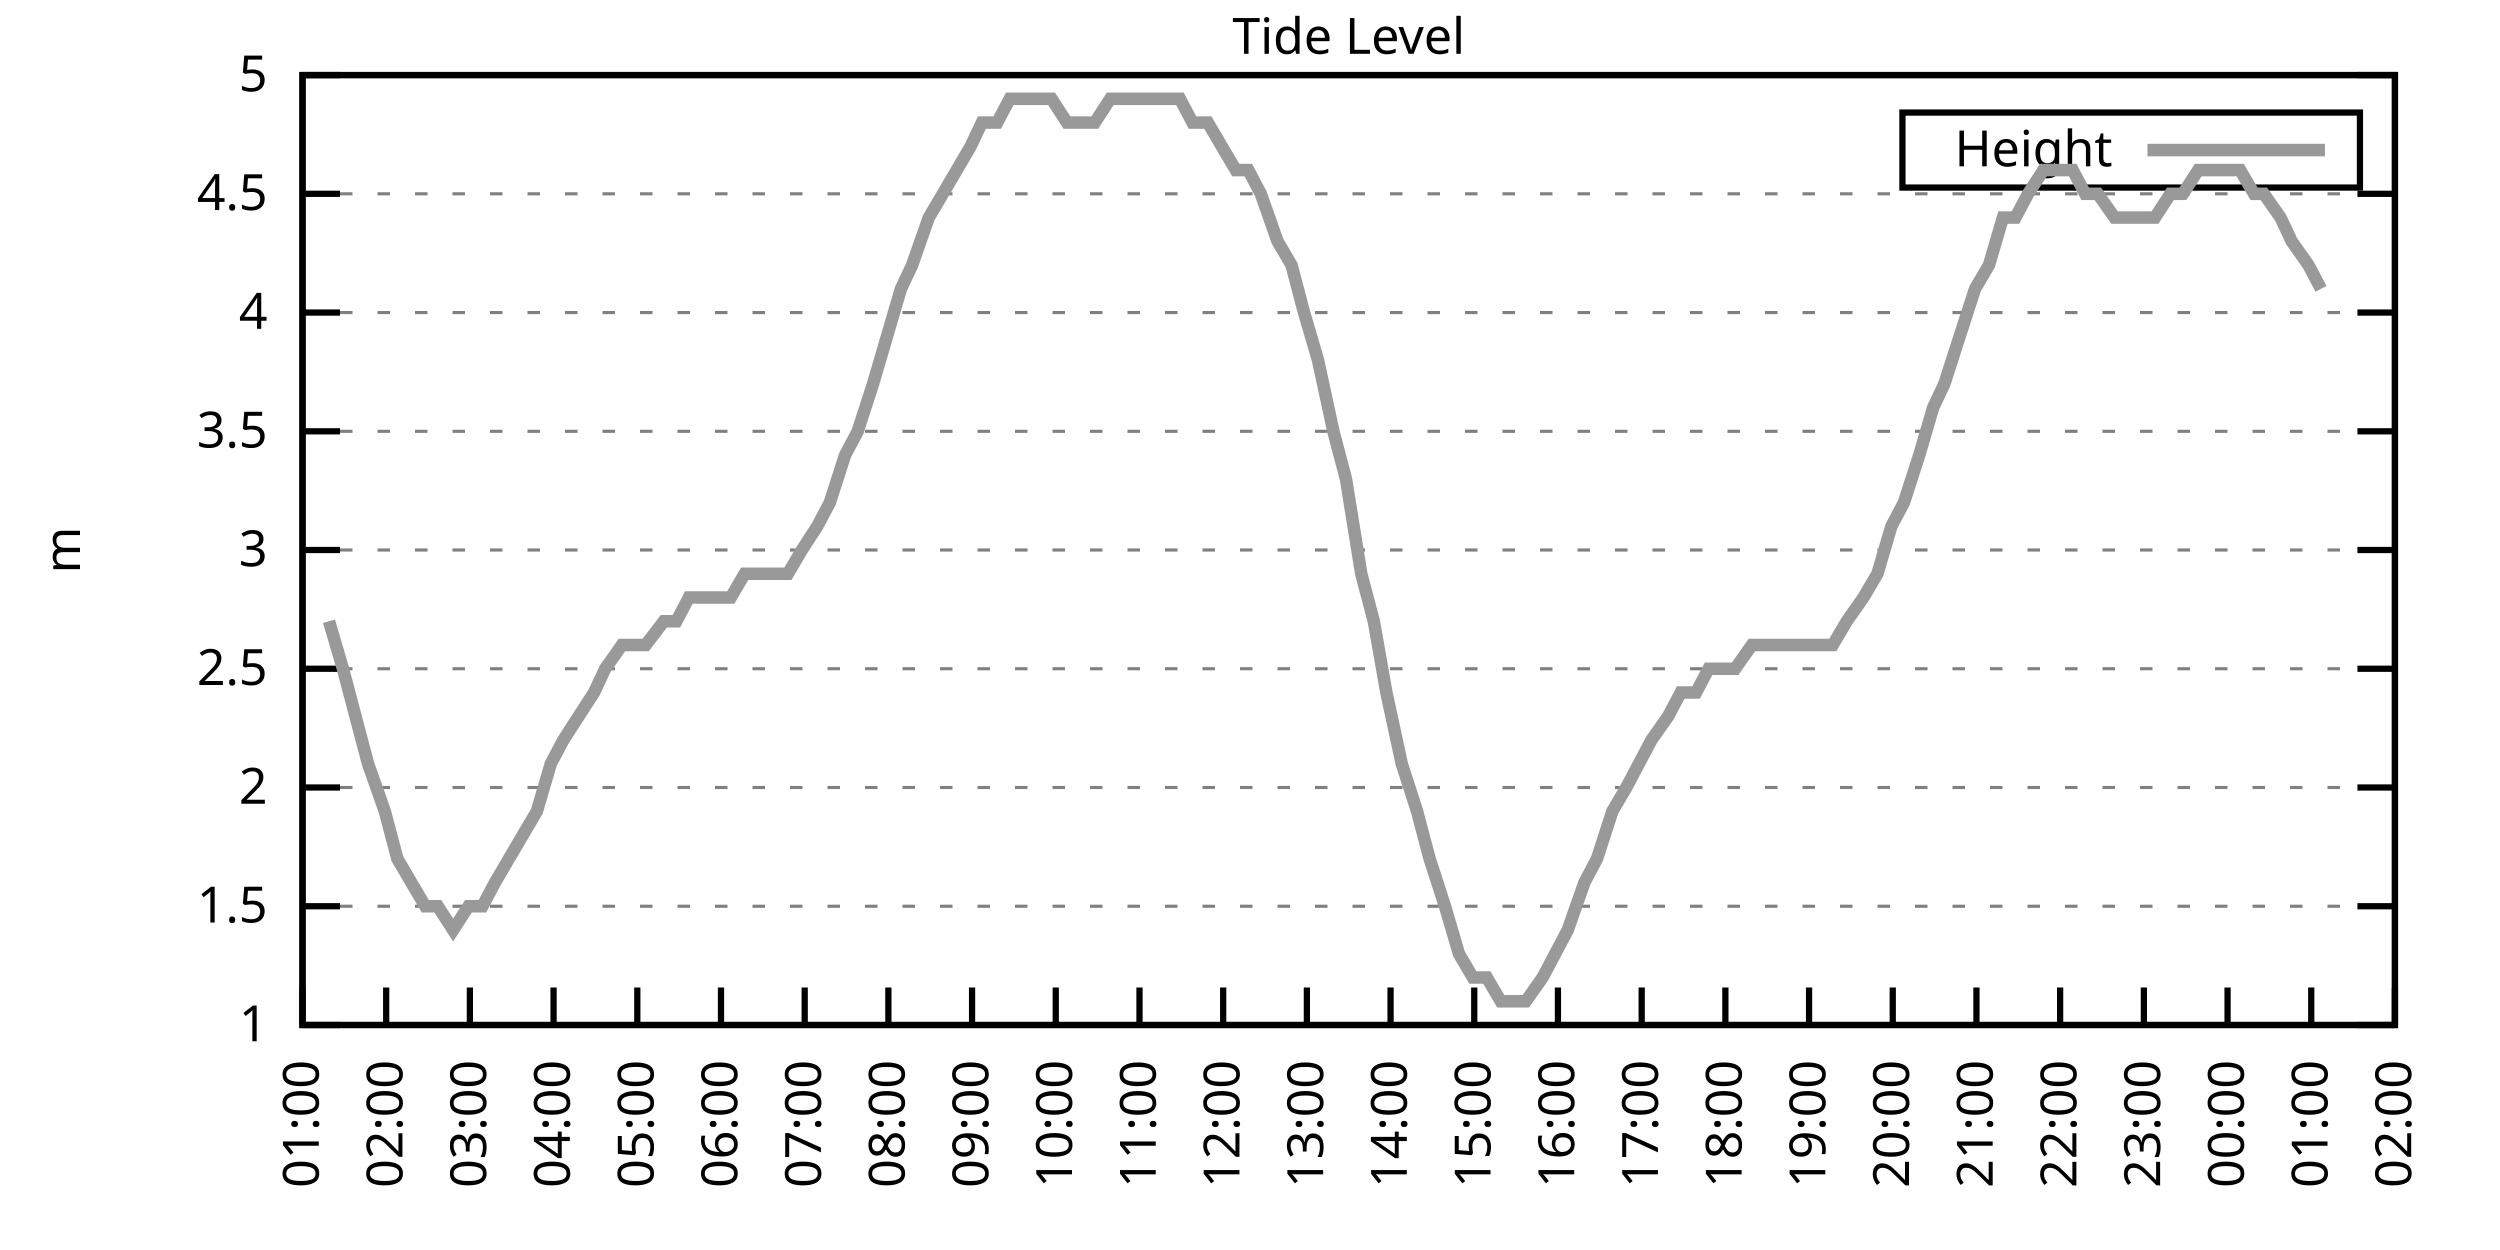
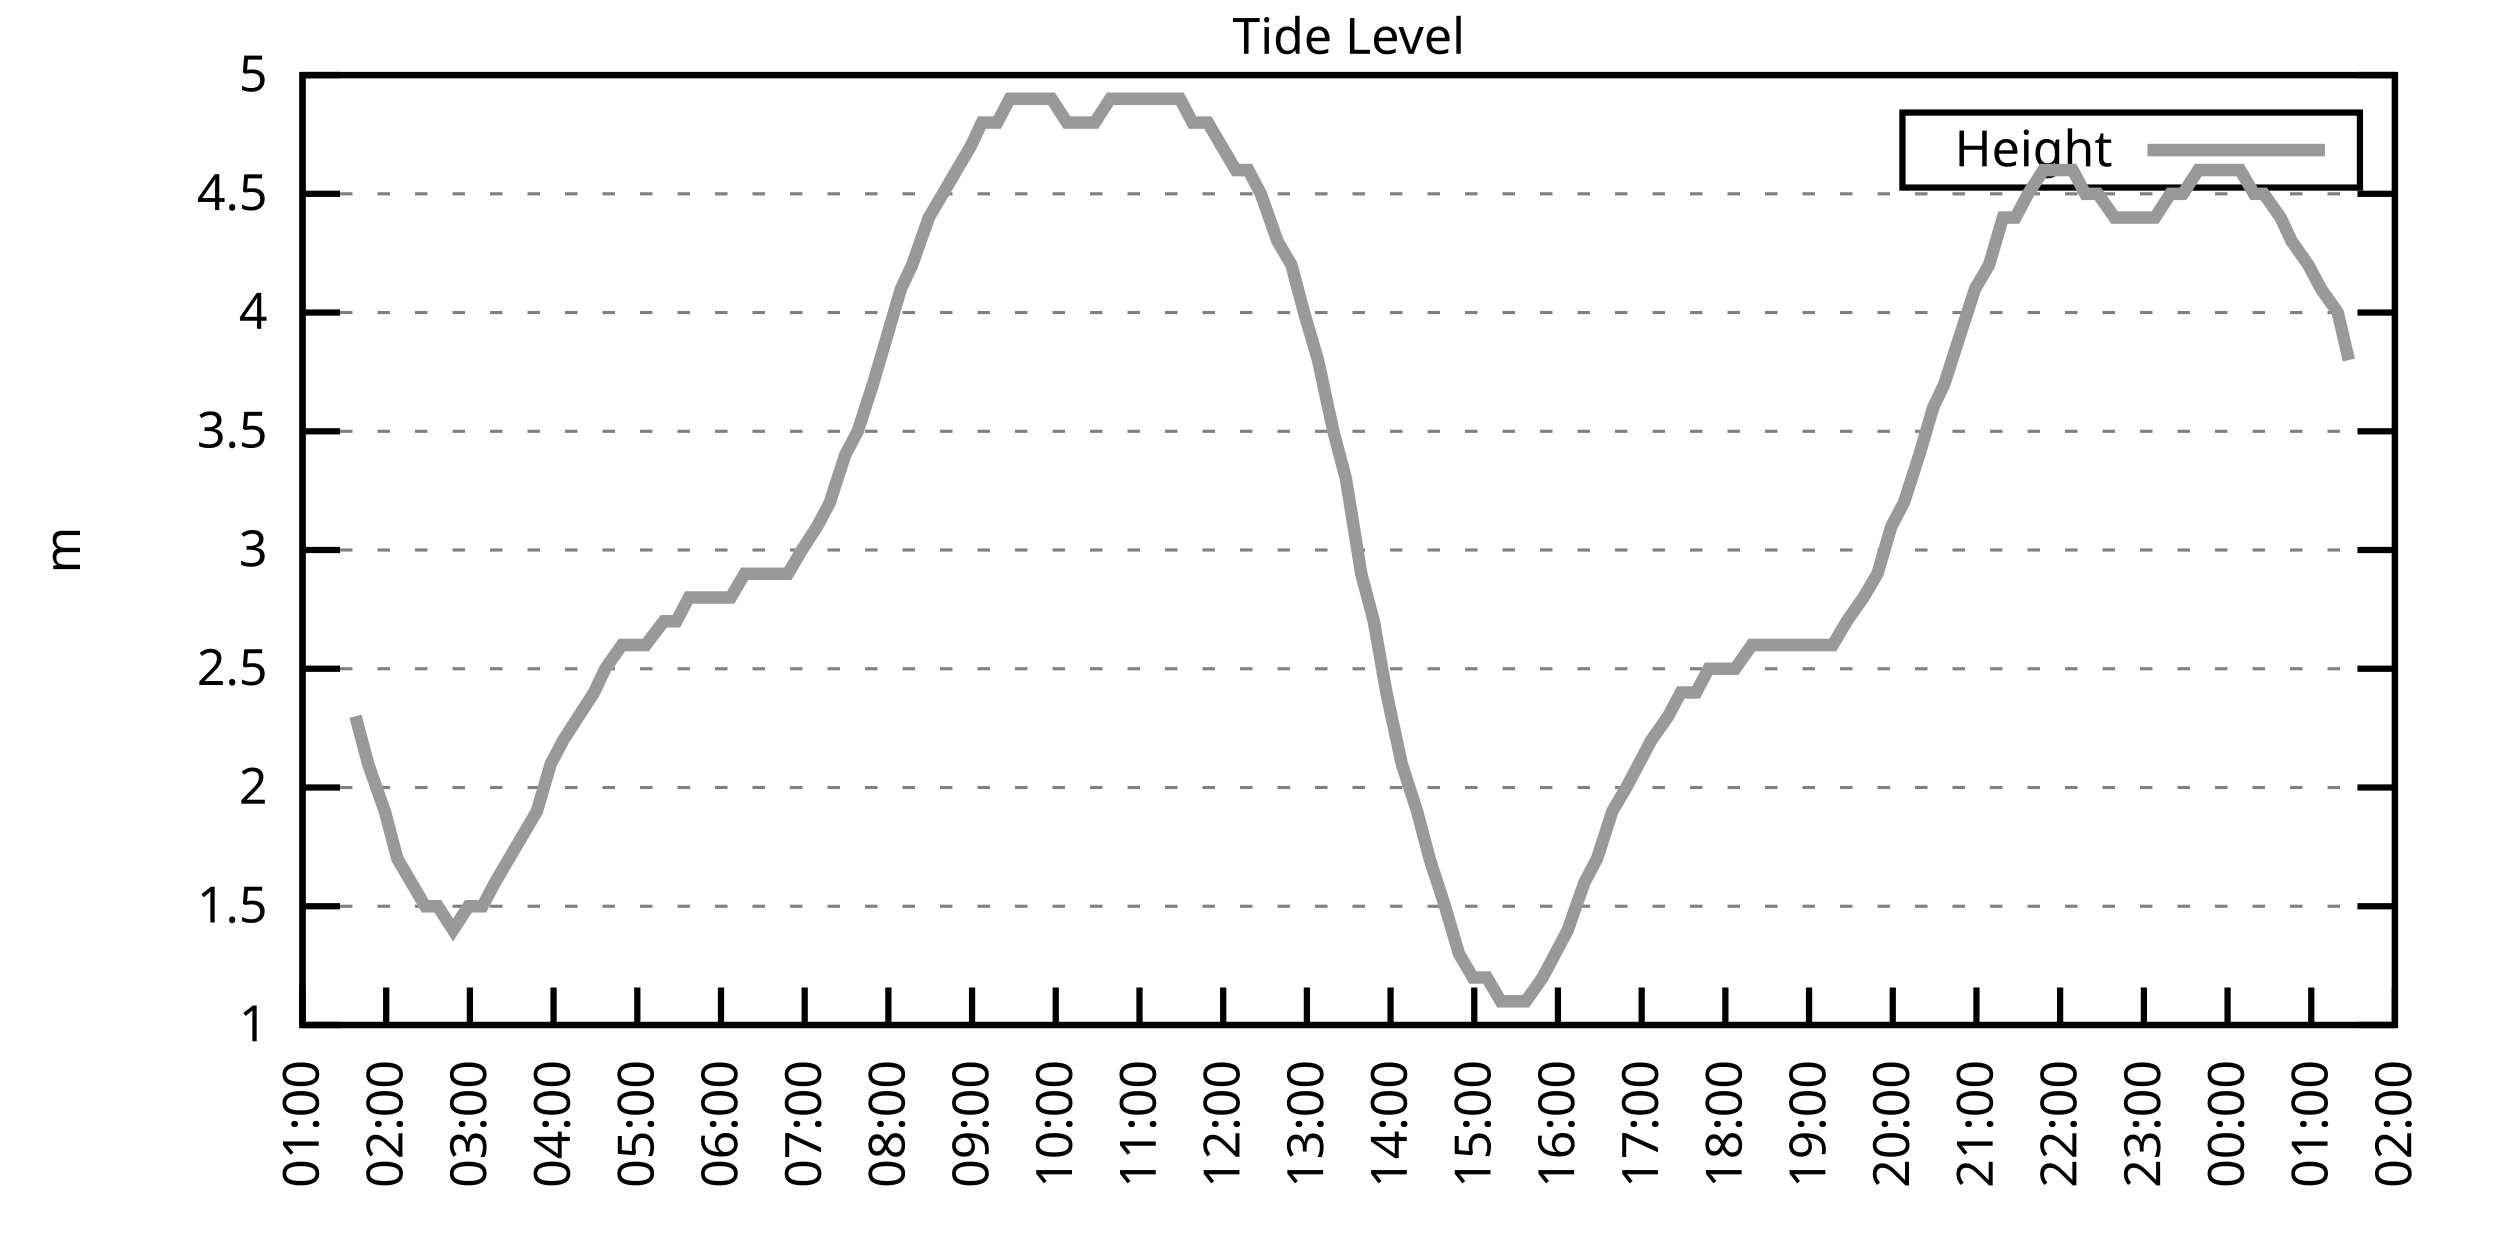
<svg xmlns="http://www.w3.org/2000/svg" xmlns:xlink="http://www.w3.org/1999/xlink" width="400" height="200" viewBox="0 0 400 200">
  <g id="gnuplot_canvas">
    <rect x="0" y="0" width="400" height="200" fill="none" />
    <defs>
      <circle id="gpDot" r="0.5" stroke-width="0.5" stroke="currentColor" />
      <path id="gpPt0" stroke-width="0.333" stroke="currentColor" d="M-1,0 h2 M0,-1 v2" />
      <path id="gpPt1" stroke-width="0.333" stroke="currentColor" d="M-1,-1 L1,1 M1,-1 L-1,1" />
      <path id="gpPt2" stroke-width="0.333" stroke="currentColor" d="M-1,0 L1,0 M0,-1 L0,1 M-1,-1 L1,1 M-1,1 L1,-1" />
      <rect id="gpPt3" stroke-width="0.333" stroke="currentColor" x="-1" y="-1" width="2" height="2" />
      <rect id="gpPt4" stroke-width="0.333" stroke="currentColor" fill="currentColor" x="-1" y="-1" width="2" height="2" />
      <circle id="gpPt5" stroke-width="0.333" stroke="currentColor" cx="0" cy="0" r="1" />
      <use xlink:href="#gpPt5" id="gpPt6" fill="currentColor" stroke="none" />
      <path id="gpPt7" stroke-width="0.333" stroke="currentColor" d="M0,-1.33 L-1.33,0.67 L1.33,0.67 z" />
      <use xlink:href="#gpPt7" id="gpPt8" fill="currentColor" stroke="none" />
      <use xlink:href="#gpPt7" id="gpPt9" stroke="currentColor" transform="rotate(180)" />
      <use xlink:href="#gpPt9" id="gpPt10" fill="currentColor" stroke="none" />
      <use xlink:href="#gpPt3" id="gpPt11" stroke="currentColor" transform="rotate(45)" />
      <use xlink:href="#gpPt11" id="gpPt12" fill="currentColor" stroke="none" />
      <path id="gpPt13" stroke-width="0.333" stroke="currentColor" d="M0,1.330 L1.265,0.411 L0.782,-1.067 L-0.782,-1.076 L-1.265,0.411 z" />
      <use xlink:href="#gpPt13" id="gpPt14" fill="currentColor" stroke="none" />
      <filter id="textbox" filterUnits="objectBoundingBox" x="0" y="0" height="1" width="1">
        <feFlood flood-color="white" flood-opacity="1" result="bgnd" />
        <feComposite in="SourceGraphic" in2="bgnd" operator="atop" />
      </filter>
      <filter id="greybox" filterUnits="objectBoundingBox" x="0" y="0" height="1" width="1">
        <feFlood flood-color="lightgrey" flood-opacity="1" result="grey" />
        <feComposite in="SourceGraphic" in2="grey" operator="atop" />
      </filter>
    </defs>
    <g fill="none" color="white" stroke="currentColor" stroke-width="1.00" stroke-linecap="butt" stroke-linejoin="miter">
</g>
    <g fill="none" color="black" stroke="currentColor" stroke-width="1.00" stroke-linecap="butt" stroke-linejoin="miter">
      <g stroke="none" shape-rendering="crispEdges">
        <polygon fill="rgb(255, 255, 255)" points="48.40,164.00 383.18,164.00 383.18,12.02 48.40,12.02 " />
      </g>
    </g>
    <g fill="none" color="black" stroke="currentColor" stroke-width="1.00" stroke-linecap="butt" stroke-linejoin="miter">
</g>
    <g fill="none" color="black" stroke="black" stroke-width="0.50" stroke-linecap="butt" stroke-linejoin="miter">
</g>
    <g fill="none" color="gray" stroke="currentColor" stroke-width="0.50" stroke-linecap="butt" stroke-linejoin="miter">
      <path stroke="gray" stroke-dasharray="2,4" class="gridline" d="M48.40,164.00 L383.19,164.00  " />
    </g>
    <g fill="none" color="gray" stroke="gray" stroke-width="1.00" stroke-linecap="butt" stroke-linejoin="miter">
</g>
    <g fill="none" color="black" stroke="currentColor" stroke-width="1.00" stroke-linecap="butt" stroke-linejoin="miter">
      <path stroke="black" d="M48.40,164.00 L54.40,164.00 M383.19,164.00 L377.19,164.00  " />
      <g transform="translate(42.80,166.60)" stroke="none" fill="black" font-family="Sans" font-size="8.00" text-anchor="end">
        <text>
          <tspan font-family="Sans"> 1</tspan>
        </text>
      </g>
    </g>
    <g fill="none" color="black" stroke="currentColor" stroke-width="1.00" stroke-linecap="butt" stroke-linejoin="miter">
</g>
    <g fill="none" color="black" stroke="black" stroke-width="0.50" stroke-linecap="butt" stroke-linejoin="miter">
</g>
    <g fill="none" color="gray" stroke="currentColor" stroke-width="0.50" stroke-linecap="butt" stroke-linejoin="miter">
      <path stroke="gray" stroke-dasharray="2,4" class="gridline" d="M48.40,145.00 L383.19,145.00  " />
    </g>
    <g fill="none" color="gray" stroke="gray" stroke-width="1.00" stroke-linecap="butt" stroke-linejoin="miter">
</g>
    <g fill="none" color="black" stroke="currentColor" stroke-width="1.00" stroke-linecap="butt" stroke-linejoin="miter">
      <path stroke="black" d="M48.40,145.00 L54.40,145.00 M383.19,145.00 L377.19,145.00  " />
      <g transform="translate(42.80,147.60)" stroke="none" fill="black" font-family="Sans" font-size="8.00" text-anchor="end">
        <text>
          <tspan font-family="Sans"> 1.5</tspan>
        </text>
      </g>
    </g>
    <g fill="none" color="black" stroke="currentColor" stroke-width="1.00" stroke-linecap="butt" stroke-linejoin="miter">
</g>
    <g fill="none" color="black" stroke="black" stroke-width="0.50" stroke-linecap="butt" stroke-linejoin="miter">
</g>
    <g fill="none" color="gray" stroke="currentColor" stroke-width="0.50" stroke-linecap="butt" stroke-linejoin="miter">
      <path stroke="gray" stroke-dasharray="2,4" class="gridline" d="M48.40,126.00 L383.19,126.00  " />
    </g>
    <g fill="none" color="gray" stroke="gray" stroke-width="1.00" stroke-linecap="butt" stroke-linejoin="miter">
</g>
    <g fill="none" color="black" stroke="currentColor" stroke-width="1.00" stroke-linecap="butt" stroke-linejoin="miter">
      <path stroke="black" d="M48.40,126.00 L54.40,126.00 M383.19,126.00 L377.19,126.00  " />
      <g transform="translate(42.80,128.60)" stroke="none" fill="black" font-family="Sans" font-size="8.00" text-anchor="end">
        <text>
          <tspan font-family="Sans"> 2</tspan>
        </text>
      </g>
    </g>
    <g fill="none" color="black" stroke="currentColor" stroke-width="1.00" stroke-linecap="butt" stroke-linejoin="miter">
</g>
    <g fill="none" color="black" stroke="black" stroke-width="0.50" stroke-linecap="butt" stroke-linejoin="miter">
</g>
    <g fill="none" color="gray" stroke="currentColor" stroke-width="0.50" stroke-linecap="butt" stroke-linejoin="miter">
      <path stroke="gray" stroke-dasharray="2,4" class="gridline" d="M48.40,107.00 L383.19,107.00  " />
    </g>
    <g fill="none" color="gray" stroke="gray" stroke-width="1.00" stroke-linecap="butt" stroke-linejoin="miter">
</g>
    <g fill="none" color="black" stroke="currentColor" stroke-width="1.00" stroke-linecap="butt" stroke-linejoin="miter">
      <path stroke="black" d="M48.40,107.00 L54.40,107.00 M383.19,107.00 L377.19,107.00  " />
      <g transform="translate(42.80,109.60)" stroke="none" fill="black" font-family="Sans" font-size="8.00" text-anchor="end">
        <text>
          <tspan font-family="Sans"> 2.5</tspan>
        </text>
      </g>
    </g>
    <g fill="none" color="black" stroke="currentColor" stroke-width="1.00" stroke-linecap="butt" stroke-linejoin="miter">
</g>
    <g fill="none" color="black" stroke="black" stroke-width="0.50" stroke-linecap="butt" stroke-linejoin="miter">
</g>
    <g fill="none" color="gray" stroke="currentColor" stroke-width="0.50" stroke-linecap="butt" stroke-linejoin="miter">
      <path stroke="gray" stroke-dasharray="2,4" class="gridline" d="M48.40,88.00 L383.19,88.00  " />
    </g>
    <g fill="none" color="gray" stroke="gray" stroke-width="1.00" stroke-linecap="butt" stroke-linejoin="miter">
</g>
    <g fill="none" color="black" stroke="currentColor" stroke-width="1.00" stroke-linecap="butt" stroke-linejoin="miter">
      <path stroke="black" d="M48.40,88.00 L54.40,88.00 M383.19,88.00 L377.19,88.00  " />
      <g transform="translate(42.80,90.60)" stroke="none" fill="black" font-family="Sans" font-size="8.00" text-anchor="end">
        <text>
          <tspan font-family="Sans"> 3</tspan>
        </text>
      </g>
    </g>
    <g fill="none" color="black" stroke="currentColor" stroke-width="1.00" stroke-linecap="butt" stroke-linejoin="miter">
</g>
    <g fill="none" color="black" stroke="black" stroke-width="0.50" stroke-linecap="butt" stroke-linejoin="miter">
</g>
    <g fill="none" color="gray" stroke="currentColor" stroke-width="0.50" stroke-linecap="butt" stroke-linejoin="miter">
      <path stroke="gray" stroke-dasharray="2,4" class="gridline" d="M48.40,69.01 L383.19,69.01  " />
    </g>
    <g fill="none" color="gray" stroke="gray" stroke-width="1.00" stroke-linecap="butt" stroke-linejoin="miter">
</g>
    <g fill="none" color="black" stroke="currentColor" stroke-width="1.00" stroke-linecap="butt" stroke-linejoin="miter">
      <path stroke="black" d="M48.40,69.01 L54.40,69.01 M383.19,69.01 L377.19,69.01  " />
      <g transform="translate(42.80,71.61)" stroke="none" fill="black" font-family="Sans" font-size="8.00" text-anchor="end">
        <text>
          <tspan font-family="Sans"> 3.5</tspan>
        </text>
      </g>
    </g>
    <g fill="none" color="black" stroke="currentColor" stroke-width="1.00" stroke-linecap="butt" stroke-linejoin="miter">
</g>
    <g fill="none" color="black" stroke="black" stroke-width="0.50" stroke-linecap="butt" stroke-linejoin="miter">
</g>
    <g fill="none" color="gray" stroke="currentColor" stroke-width="0.50" stroke-linecap="butt" stroke-linejoin="miter">
      <path stroke="gray" stroke-dasharray="2,4" class="gridline" d="M48.40,50.01 L383.19,50.01  " />
    </g>
    <g fill="none" color="gray" stroke="gray" stroke-width="1.00" stroke-linecap="butt" stroke-linejoin="miter">
</g>
    <g fill="none" color="black" stroke="currentColor" stroke-width="1.00" stroke-linecap="butt" stroke-linejoin="miter">
      <path stroke="black" d="M48.40,50.01 L54.40,50.01 M383.19,50.01 L377.19,50.01  " />
      <g transform="translate(42.80,52.61)" stroke="none" fill="black" font-family="Sans" font-size="8.00" text-anchor="end">
        <text>
          <tspan font-family="Sans"> 4</tspan>
        </text>
      </g>
    </g>
    <g fill="none" color="black" stroke="currentColor" stroke-width="1.00" stroke-linecap="butt" stroke-linejoin="miter">
</g>
    <g fill="none" color="black" stroke="black" stroke-width="0.50" stroke-linecap="butt" stroke-linejoin="miter">
</g>
    <g fill="none" color="gray" stroke="currentColor" stroke-width="0.50" stroke-linecap="butt" stroke-linejoin="miter">
      <path stroke="gray" stroke-dasharray="2,4" class="gridline" d="M48.40,31.01 L383.19,31.01  " />
    </g>
    <g fill="none" color="gray" stroke="gray" stroke-width="1.00" stroke-linecap="butt" stroke-linejoin="miter">
</g>
    <g fill="none" color="black" stroke="currentColor" stroke-width="1.00" stroke-linecap="butt" stroke-linejoin="miter">
      <path stroke="black" d="M48.40,31.01 L54.40,31.01 M383.19,31.01 L377.19,31.01  " />
      <g transform="translate(42.80,33.61)" stroke="none" fill="black" font-family="Sans" font-size="8.00" text-anchor="end">
        <text>
          <tspan font-family="Sans"> 4.5</tspan>
        </text>
      </g>
    </g>
    <g fill="none" color="black" stroke="currentColor" stroke-width="1.00" stroke-linecap="butt" stroke-linejoin="miter">
</g>
    <g fill="none" color="black" stroke="black" stroke-width="0.50" stroke-linecap="butt" stroke-linejoin="miter">
</g>
    <g fill="none" color="gray" stroke="currentColor" stroke-width="0.50" stroke-linecap="butt" stroke-linejoin="miter">
      <path stroke="gray" stroke-dasharray="2,4" class="gridline" d="M48.40,12.01 L383.19,12.01  " />
    </g>
    <g fill="none" color="gray" stroke="gray" stroke-width="1.00" stroke-linecap="butt" stroke-linejoin="miter">
</g>
    <g fill="none" color="black" stroke="currentColor" stroke-width="1.00" stroke-linecap="butt" stroke-linejoin="miter">
      <path stroke="black" d="M48.40,12.01 L54.40,12.01 M383.19,12.01 L377.19,12.01  " />
      <g transform="translate(42.80,14.61)" stroke="none" fill="black" font-family="Sans" font-size="8.00" text-anchor="end">
        <text>
          <tspan font-family="Sans"> 5</tspan>
        </text>
      </g>
    </g>
    <g fill="none" color="black" stroke="currentColor" stroke-width="1.00" stroke-linecap="butt" stroke-linejoin="miter">
      <path stroke="black" d="M48.40,164.00 L48.40,158.00  " />
      <g transform="translate(51.00,169.60) rotate(270.00)" stroke="none" fill="black" font-family="Sans" font-size="8.00" text-anchor="end">
        <text>
          <tspan font-family="Sans">01:00</tspan>
        </text>
      </g>
    </g>
    <g fill="none" color="black" stroke="currentColor" stroke-width="1.00" stroke-linecap="butt" stroke-linejoin="miter">
      <path stroke="black" d="M61.79,164.00 L61.79,158.00  " />
      <g transform="translate(64.39,169.60) rotate(270.00)" stroke="none" fill="black" font-family="Sans" font-size="8.00" text-anchor="end">
        <text>
          <tspan font-family="Sans">02:00</tspan>
        </text>
      </g>
    </g>
    <g fill="none" color="black" stroke="currentColor" stroke-width="1.00" stroke-linecap="butt" stroke-linejoin="miter">
      <path stroke="black" d="M75.18,164.00 L75.18,158.00  " />
      <g transform="translate(77.78,169.60) rotate(270.00)" stroke="none" fill="black" font-family="Sans" font-size="8.00" text-anchor="end">
        <text>
          <tspan font-family="Sans">03:00</tspan>
        </text>
      </g>
    </g>
    <g fill="none" color="black" stroke="currentColor" stroke-width="1.00" stroke-linecap="butt" stroke-linejoin="miter">
      <path stroke="black" d="M88.57,164.00 L88.57,158.00  " />
      <g transform="translate(91.17,169.60) rotate(270.00)" stroke="none" fill="black" font-family="Sans" font-size="8.00" text-anchor="end">
        <text>
          <tspan font-family="Sans">04:00</tspan>
        </text>
      </g>
    </g>
    <g fill="none" color="black" stroke="currentColor" stroke-width="1.00" stroke-linecap="butt" stroke-linejoin="miter">
      <path stroke="black" d="M101.97,164.00 L101.97,158.00  " />
      <g transform="translate(104.57,169.60) rotate(270.00)" stroke="none" fill="black" font-family="Sans" font-size="8.00" text-anchor="end">
        <text>
          <tspan font-family="Sans">05:00</tspan>
        </text>
      </g>
    </g>
    <g fill="none" color="black" stroke="currentColor" stroke-width="1.00" stroke-linecap="butt" stroke-linejoin="miter">
      <path stroke="black" d="M115.36,164.00 L115.36,158.00  " />
      <g transform="translate(117.96,169.60) rotate(270.00)" stroke="none" fill="black" font-family="Sans" font-size="8.00" text-anchor="end">
        <text>
          <tspan font-family="Sans">06:00</tspan>
        </text>
      </g>
    </g>
    <g fill="none" color="black" stroke="currentColor" stroke-width="1.00" stroke-linecap="butt" stroke-linejoin="miter">
      <path stroke="black" d="M128.75,164.00 L128.75,158.00  " />
      <g transform="translate(131.35,169.60) rotate(270.00)" stroke="none" fill="black" font-family="Sans" font-size="8.00" text-anchor="end">
        <text>
          <tspan font-family="Sans">07:00</tspan>
        </text>
      </g>
    </g>
    <g fill="none" color="black" stroke="currentColor" stroke-width="1.00" stroke-linecap="butt" stroke-linejoin="miter">
      <path stroke="black" d="M142.14,164.00 L142.14,158.00  " />
      <g transform="translate(144.74,169.60) rotate(270.00)" stroke="none" fill="black" font-family="Sans" font-size="8.00" text-anchor="end">
        <text>
          <tspan font-family="Sans">08:00</tspan>
        </text>
      </g>
    </g>
    <g fill="none" color="black" stroke="currentColor" stroke-width="1.00" stroke-linecap="butt" stroke-linejoin="miter">
      <path stroke="black" d="M155.53,164.00 L155.53,158.00  " />
      <g transform="translate(158.13,169.60) rotate(270.00)" stroke="none" fill="black" font-family="Sans" font-size="8.00" text-anchor="end">
        <text>
          <tspan font-family="Sans">09:00</tspan>
        </text>
      </g>
    </g>
    <g fill="none" color="black" stroke="currentColor" stroke-width="1.00" stroke-linecap="butt" stroke-linejoin="miter">
      <path stroke="black" d="M168.92,164.00 L168.92,158.00  " />
      <g transform="translate(171.52,169.60) rotate(270.00)" stroke="none" fill="black" font-family="Sans" font-size="8.00" text-anchor="end">
        <text>
          <tspan font-family="Sans">10:00</tspan>
        </text>
      </g>
    </g>
    <g fill="none" color="black" stroke="currentColor" stroke-width="1.00" stroke-linecap="butt" stroke-linejoin="miter">
      <path stroke="black" d="M182.32,164.00 L182.32,158.00  " />
      <g transform="translate(184.92,169.60) rotate(270.00)" stroke="none" fill="black" font-family="Sans" font-size="8.00" text-anchor="end">
        <text>
          <tspan font-family="Sans">11:00</tspan>
        </text>
      </g>
    </g>
    <g fill="none" color="black" stroke="currentColor" stroke-width="1.00" stroke-linecap="butt" stroke-linejoin="miter">
      <path stroke="black" d="M195.71,164.00 L195.71,158.00  " />
      <g transform="translate(198.31,169.60) rotate(270.00)" stroke="none" fill="black" font-family="Sans" font-size="8.00" text-anchor="end">
        <text>
          <tspan font-family="Sans">12:00</tspan>
        </text>
      </g>
    </g>
    <g fill="none" color="black" stroke="currentColor" stroke-width="1.00" stroke-linecap="butt" stroke-linejoin="miter">
      <path stroke="black" d="M209.10,164.00 L209.10,158.00  " />
      <g transform="translate(211.70,169.60) rotate(270.00)" stroke="none" fill="black" font-family="Sans" font-size="8.00" text-anchor="end">
        <text>
          <tspan font-family="Sans">13:00</tspan>
        </text>
      </g>
    </g>
    <g fill="none" color="black" stroke="currentColor" stroke-width="1.00" stroke-linecap="butt" stroke-linejoin="miter">
      <path stroke="black" d="M222.49,164.00 L222.49,158.00  " />
      <g transform="translate(225.09,169.60) rotate(270.00)" stroke="none" fill="black" font-family="Sans" font-size="8.00" text-anchor="end">
        <text>
          <tspan font-family="Sans">14:00</tspan>
        </text>
      </g>
    </g>
    <g fill="none" color="black" stroke="currentColor" stroke-width="1.00" stroke-linecap="butt" stroke-linejoin="miter">
      <path stroke="black" d="M235.88,164.00 L235.88,158.00  " />
      <g transform="translate(238.48,169.60) rotate(270.00)" stroke="none" fill="black" font-family="Sans" font-size="8.00" text-anchor="end">
        <text>
          <tspan font-family="Sans">15:00</tspan>
        </text>
      </g>
    </g>
    <g fill="none" color="black" stroke="currentColor" stroke-width="1.00" stroke-linecap="butt" stroke-linejoin="miter">
      <path stroke="black" d="M249.27,164.00 L249.27,158.00  " />
      <g transform="translate(251.87,169.60) rotate(270.00)" stroke="none" fill="black" font-family="Sans" font-size="8.00" text-anchor="end">
        <text>
          <tspan font-family="Sans">16:00</tspan>
        </text>
      </g>
    </g>
    <g fill="none" color="black" stroke="currentColor" stroke-width="1.00" stroke-linecap="butt" stroke-linejoin="miter">
      <path stroke="black" d="M262.67,164.00 L262.67,158.00  " />
      <g transform="translate(265.27,169.60) rotate(270.00)" stroke="none" fill="black" font-family="Sans" font-size="8.00" text-anchor="end">
        <text>
          <tspan font-family="Sans">17:00</tspan>
        </text>
      </g>
    </g>
    <g fill="none" color="black" stroke="currentColor" stroke-width="1.00" stroke-linecap="butt" stroke-linejoin="miter">
      <path stroke="black" d="M276.06,164.00 L276.06,158.00  " />
      <g transform="translate(278.66,169.60) rotate(270.00)" stroke="none" fill="black" font-family="Sans" font-size="8.00" text-anchor="end">
        <text>
          <tspan font-family="Sans">18:00</tspan>
        </text>
      </g>
    </g>
    <g fill="none" color="black" stroke="currentColor" stroke-width="1.00" stroke-linecap="butt" stroke-linejoin="miter">
      <path stroke="black" d="M289.45,164.00 L289.45,158.00  " />
      <g transform="translate(292.05,169.60) rotate(270.00)" stroke="none" fill="black" font-family="Sans" font-size="8.00" text-anchor="end">
        <text>
          <tspan font-family="Sans">19:00</tspan>
        </text>
      </g>
    </g>
    <g fill="none" color="black" stroke="currentColor" stroke-width="1.00" stroke-linecap="butt" stroke-linejoin="miter">
      <path stroke="black" d="M302.84,164.00 L302.84,158.00  " />
      <g transform="translate(305.44,169.60) rotate(270.00)" stroke="none" fill="black" font-family="Sans" font-size="8.00" text-anchor="end">
        <text>
          <tspan font-family="Sans">20:00</tspan>
        </text>
      </g>
    </g>
    <g fill="none" color="black" stroke="currentColor" stroke-width="1.00" stroke-linecap="butt" stroke-linejoin="miter">
      <path stroke="black" d="M316.23,164.00 L316.23,158.00  " />
      <g transform="translate(318.83,169.60) rotate(270.00)" stroke="none" fill="black" font-family="Sans" font-size="8.00" text-anchor="end">
        <text>
          <tspan font-family="Sans">21:00</tspan>
        </text>
      </g>
    </g>
    <g fill="none" color="black" stroke="currentColor" stroke-width="1.00" stroke-linecap="butt" stroke-linejoin="miter">
      <path stroke="black" d="M329.62,164.00 L329.62,158.00  " />
      <g transform="translate(332.22,169.60) rotate(270.00)" stroke="none" fill="black" font-family="Sans" font-size="8.00" text-anchor="end">
        <text>
          <tspan font-family="Sans">22:00</tspan>
        </text>
      </g>
    </g>
    <g fill="none" color="black" stroke="currentColor" stroke-width="1.00" stroke-linecap="butt" stroke-linejoin="miter">
      <path stroke="black" d="M343.02,164.00 L343.02,158.00  " />
      <g transform="translate(345.62,169.60) rotate(270.00)" stroke="none" fill="black" font-family="Sans" font-size="8.00" text-anchor="end">
        <text>
          <tspan font-family="Sans">23:00</tspan>
        </text>
      </g>
    </g>
    <g fill="none" color="black" stroke="currentColor" stroke-width="1.00" stroke-linecap="butt" stroke-linejoin="miter">
      <path stroke="black" d="M356.41,164.00 L356.41,158.00  " />
      <g transform="translate(359.01,169.60) rotate(270.00)" stroke="none" fill="black" font-family="Sans" font-size="8.00" text-anchor="end">
        <text>
          <tspan font-family="Sans">00:00</tspan>
        </text>
      </g>
    </g>
    <g fill="none" color="black" stroke="currentColor" stroke-width="1.00" stroke-linecap="butt" stroke-linejoin="miter">
      <path stroke="black" d="M369.80,164.00 L369.80,158.00  " />
      <g transform="translate(372.40,169.60) rotate(270.00)" stroke="none" fill="black" font-family="Sans" font-size="8.00" text-anchor="end">
        <text>
          <tspan font-family="Sans">01:00</tspan>
        </text>
      </g>
    </g>
    <g fill="none" color="black" stroke="currentColor" stroke-width="1.00" stroke-linecap="butt" stroke-linejoin="miter">
      <path stroke="black" d="M383.19,164.00 L383.19,158.00  " />
      <g transform="translate(385.79,169.60) rotate(270.00)" stroke="none" fill="black" font-family="Sans" font-size="8.00" text-anchor="end">
        <text>
          <tspan font-family="Sans">02:00</tspan>
        </text>
      </g>
    </g>
    <g fill="none" color="black" stroke="currentColor" stroke-width="1.00" stroke-linecap="butt" stroke-linejoin="miter">
</g>
    <g fill="none" color="black" stroke="currentColor" stroke-width="1.00" stroke-linecap="butt" stroke-linejoin="miter">
      <path stroke="black" d="M48.40,12.01 L48.40,164.00 L383.19,164.00 L383.19,12.01 L48.40,12.01 Z  " />
    </g>
    <g fill="none" color="black" stroke="currentColor" stroke-width="1.00" stroke-linecap="butt" stroke-linejoin="miter">
</g>
    <g fill="none" color="black" stroke="currentColor" stroke-width="1.00" stroke-linecap="butt" stroke-linejoin="miter">
      <path stroke="black" d="M304.39,30.01 L304.39,18.01 L377.59,18.01 L377.59,30.01 L304.39,30.01 Z  " />
    </g>
    <g id="Tide_level_plot_1">
      <g fill="none" color="white" stroke="black" stroke-width="2.00" stroke-linecap="butt" stroke-linejoin="miter">
</g>
      <g fill="none" color="black" stroke="currentColor" stroke-width="2.00" stroke-linecap="butt" stroke-linejoin="miter">
        <g transform="translate(337.99,26.61)" stroke="none" fill="black" font-family="Sans" font-size="8.00" text-anchor="end">
          <text>
            <tspan font-family="Sans">Height</tspan>
          </text>
        </g>
      </g>
      <g fill="none" color="black" stroke="currentColor" stroke-width="2.00" stroke-linecap="butt" stroke-linejoin="miter">
-         <path stroke="rgb(153, 153, 153)" d="M343.59,24.01 L371.99,24.01 M52.64,99.40 L54.87,107.00 L56.88,114.60 L58.89,122.20 L61.57,129.80 L63.58,137.40   L68.04,145.00 L70.05,145.00 L72.50,148.80 L74.96,145.00 L77.19,145.00 L79.20,141.20 L81.43,137.40 L83.66,133.60   L85.90,129.80 L88.13,122.20 L90.14,118.40 L92.59,114.60 L95.05,110.80 L96.83,107.00 L99.51,103.20 L101.74,103.20   L103.31,103.20 L106.21,99.40 L108.22,99.40 L110.22,95.60 L112.90,95.60 L114.91,95.60 L116.92,95.60 L119.15,91.80   L121.83,91.80 L123.84,91.80 L126.07,91.80 L128.30,88.00 L130.76,84.21 L132.77,80.41 L135.22,72.81 L137.23,69.01   L139.69,61.41 L141.92,53.81 L144.15,46.21 L145.94,42.41 L148.61,34.81 L150.85,31.01 L153.08,27.21 L155.31,23.41   L157.10,19.61 L159.55,19.61 L161.56,15.81 L164.24,15.81 L166.25,15.81 L168.25,15.81 L170.71,19.61 L173.17,19.61   L175.17,19.61 L177.63,15.81 L179.64,15.81 L182.09,15.81 L183.66,15.81 L186.56,15.81 L188.79,15.81 L190.80,19.61   L193.25,19.61 L195.48,23.41 L197.72,27.21 L199.73,27.21 L201.73,31.01 L204.41,38.61 L206.64,42.41 L208.65,50.01   L210.88,57.61 L213.34,69.01 L215.35,76.61 L217.80,91.80 L219.81,99.40 L221.82,110.80 L224.28,122.20 L226.73,129.80   L228.74,137.40 L231.20,145.00 L233.43,152.60 L235.66,156.40 L237.89,156.40 L240.12,160.20 L242.36,160.20 L244.14,160.20   L246.82,156.40 L248.83,152.60 L250.84,148.80 L253.51,141.20 L255.52,137.40 L257.98,129.80 L260.21,126.00 L262.22,122.20   L264.23,118.40 L266.91,114.60 L268.92,110.80 L271.37,110.80 L273.38,107.00 L275.61,107.00 L277.62,107.00 L280.30,103.20   L282.53,103.20 L284.76,103.20 L286.77,103.20 L289.23,103.20 L291.46,103.20 L293.24,103.20 L295.48,99.40 L298.15,95.60   L300.39,91.80 L302.62,84.21 L304.63,80.41 L307.08,72.81 L309.31,65.21 L311.10,61.41 L313.55,53.81 L316.01,46.21   L318.24,42.41 L320.47,34.81 L322.48,34.81 L324.49,31.01 L326.95,27.21 L329.40,27.21 L331.63,27.21 L333.64,31.01   L335.65,31.01 L338.33,34.81 L340.34,34.81 L342.57,34.81 L344.80,34.81 L347.26,31.01 L349.26,31.01 L351.72,27.21   L353.95,27.21 L355.96,27.21 L358.42,27.21 L360.65,31.01 L362.21,31.01 L364.89,34.81 L366.67,38.61 L369.35,42.41   L371.36,46.21  " />
+         <path stroke="rgb(153, 153, 153)" d="M343.59,24.01 L371.99,24.01 M56.88,114.60 L58.89,122.20 L61.57,129.80 L63.58,137.40 L68.04,145.00 L70.05,145.00   L72.50,148.80 L74.96,145.00 L77.19,145.00 L79.20,141.20 L81.43,137.40 L83.66,133.60 L85.90,129.80 L88.13,122.20   L90.14,118.40 L92.59,114.60 L95.05,110.80 L96.83,107.00 L99.51,103.20 L101.74,103.20 L103.31,103.20 L106.21,99.40   L108.22,99.40 L110.22,95.60 L112.90,95.60 L114.91,95.60 L116.92,95.60 L119.15,91.80 L121.83,91.80 L123.84,91.80   L126.07,91.80 L128.30,88.00 L130.76,84.21 L132.77,80.41 L135.22,72.81 L137.23,69.01 L139.69,61.41 L141.92,53.81   L144.15,46.21 L145.94,42.41 L148.61,34.81 L150.85,31.01 L153.08,27.21 L155.31,23.41 L157.10,19.61 L159.55,19.61   L161.56,15.81 L164.24,15.81 L166.25,15.81 L168.25,15.81 L170.71,19.61 L173.17,19.61 L175.17,19.61 L177.63,15.81   L179.64,15.81 L182.09,15.81 L183.66,15.81 L186.56,15.81 L188.79,15.81 L190.80,19.61 L193.25,19.61 L195.48,23.41   L197.72,27.21 L199.73,27.21 L201.73,31.01 L204.41,38.61 L206.64,42.41 L208.65,50.01 L210.88,57.61 L213.34,69.01   L215.35,76.61 L217.80,91.80 L219.81,99.40 L221.82,110.80 L224.28,122.20 L226.73,129.80 L228.74,137.40 L231.20,145.00   L233.43,152.60 L235.66,156.40 L237.89,156.40 L240.12,160.20 L242.36,160.20 L244.14,160.20 L246.82,156.40 L248.83,152.60   L250.84,148.80 L253.51,141.20 L255.52,137.40 L257.98,129.80 L260.21,126.00 L262.22,122.20 L264.23,118.40 L266.91,114.60   L268.92,110.80 L271.37,110.80 L273.38,107.00 L275.61,107.00 L277.62,107.00 L280.30,103.20 L282.53,103.20 L284.76,103.20   L286.77,103.20 L289.23,103.20 L291.46,103.20 L293.24,103.20 L295.48,99.40 L298.15,95.60 L300.39,91.80 L302.62,84.21   L304.63,80.41 L307.08,72.81 L309.31,65.21 L311.10,61.41 L313.55,53.81 L316.01,46.21 L318.24,42.41 L320.47,34.81   L322.48,34.81 L324.49,31.01 L326.95,27.21 L329.40,27.21 L331.63,27.21 L333.64,31.01 L335.65,31.01 L338.33,34.81   L340.34,34.81 L342.57,34.81 L344.80,34.81 L347.26,31.01 L349.26,31.01 L351.72,27.21 L353.95,27.21 L355.96,27.21   L358.42,27.21 L360.65,31.01 L362.21,31.01 L364.89,34.81 L366.67,38.61 L369.35,42.41 L371.36,46.21 L374.04,50.01   L375.82,57.61  " />
      </g>
    </g>
    <g fill="none" color="black" stroke="currentColor" stroke-width="2.00" stroke-linecap="butt" stroke-linejoin="miter">
</g>
    <g fill="none" color="black" stroke="black" stroke-width="1.00" stroke-linecap="butt" stroke-linejoin="miter">
</g>
    <g fill="none" color="black" stroke="currentColor" stroke-width="1.00" stroke-linecap="butt" stroke-linejoin="miter">
      <path stroke="black" d="M48.40,12.01 L48.40,164.00 L383.19,164.00 L383.19,12.01 L48.40,12.01 Z  " />
      <g transform="translate(12.80,88.01) rotate(270.00)" stroke="none" fill="black" font-family="Sans" font-size="8.00" text-anchor="middle">
        <text>
          <tspan font-family="Sans">m</tspan>
        </text>
      </g>
    </g>
    <g fill="none" color="black" stroke="currentColor" stroke-width="1.00" stroke-linecap="butt" stroke-linejoin="miter">
</g>
    <g fill="none" color="black" stroke="currentColor" stroke-width="1.00" stroke-linecap="butt" stroke-linejoin="miter">
      <g transform="translate(215.79,8.61)" stroke="none" fill="black" font-family="Sans" font-size="8.00" text-anchor="middle">
        <text>
          <tspan font-family="Sans">Tide Level</tspan>
        </text>
      </g>
    </g>
    <g fill="none" color="black" stroke="currentColor" stroke-width="1.00" stroke-linecap="butt" stroke-linejoin="miter">
</g>
  </g>
</svg>
